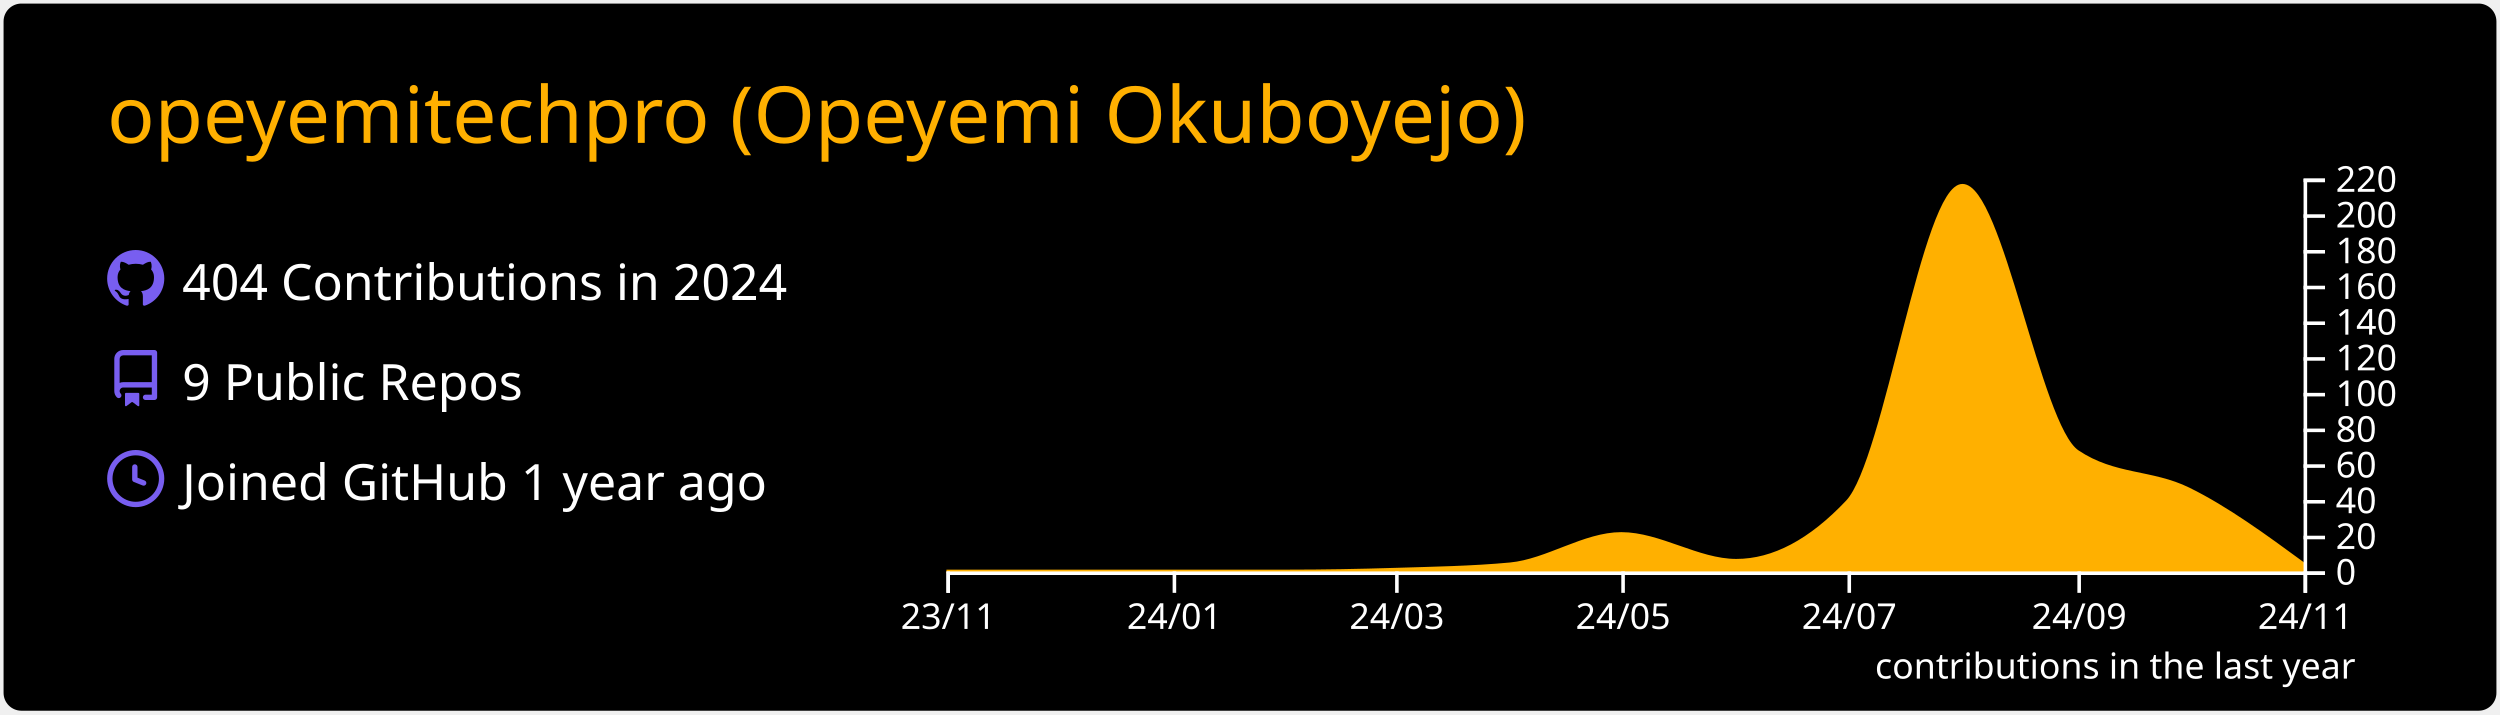
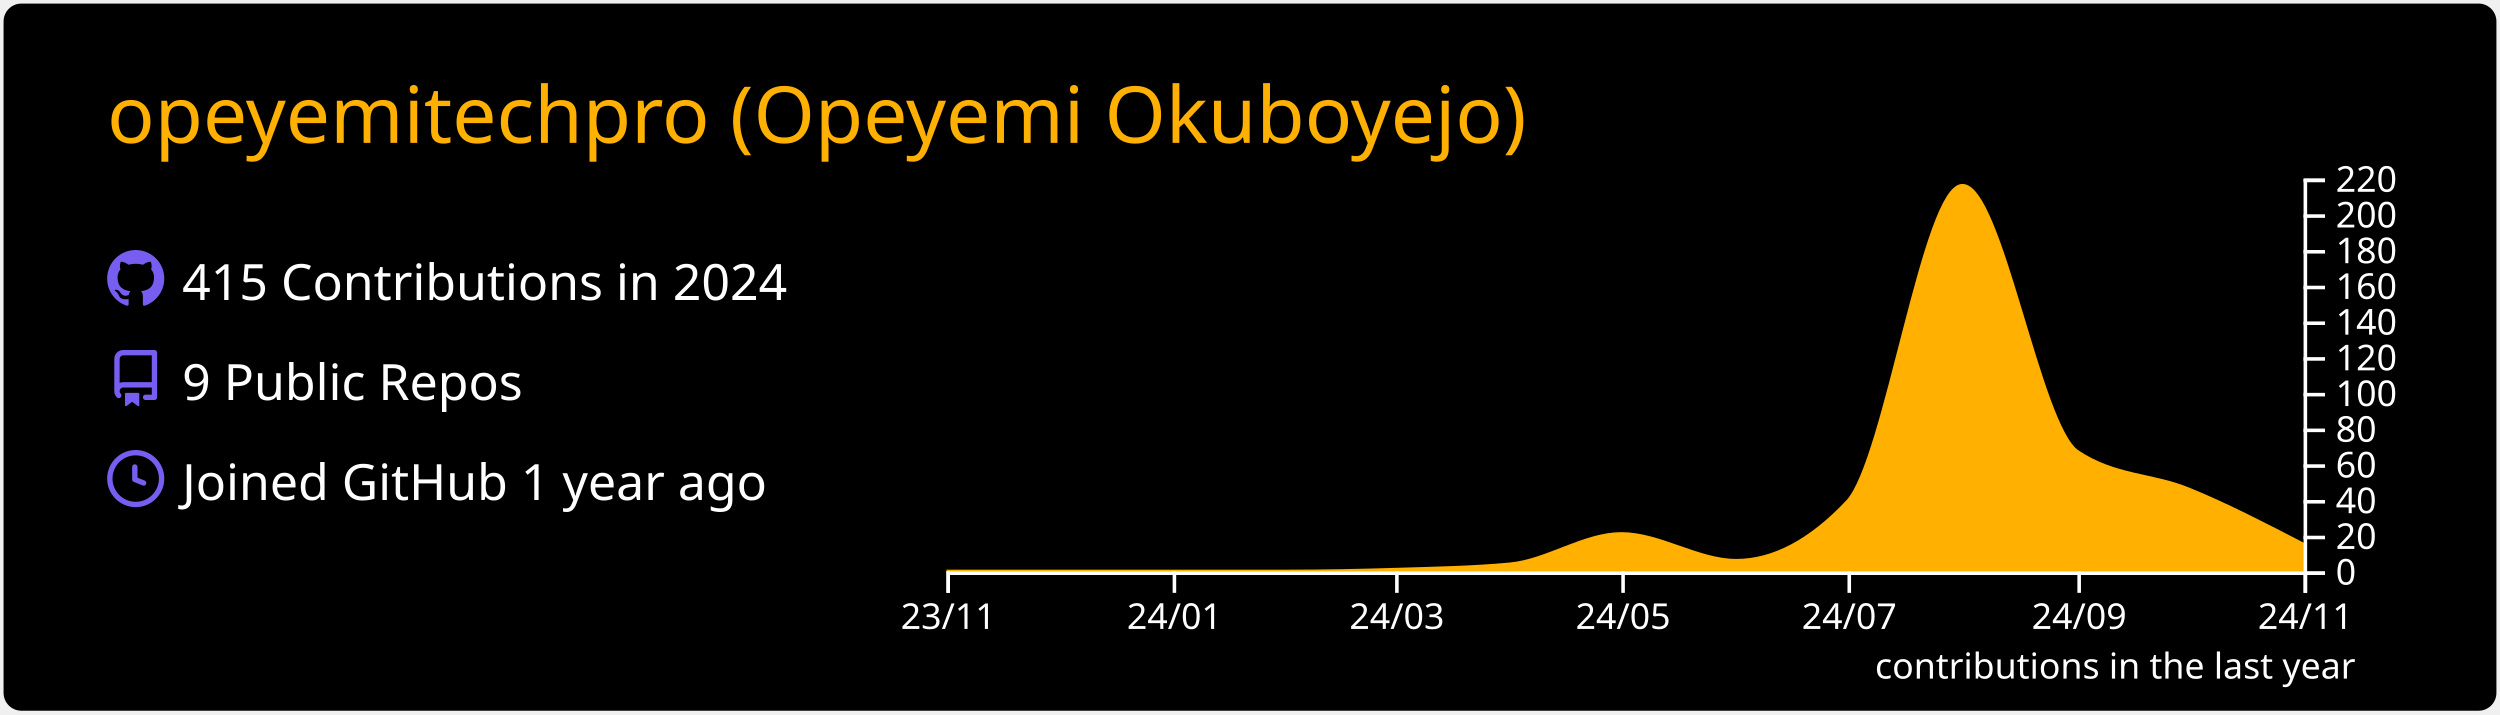
<svg xmlns="http://www.w3.org/2000/svg" width="700" height="200" viewBox="0 0 700 200">
  <style>* {
          font-family: 'Segoe UI', Ubuntu, "Helvetica Neue", Sans-Serif
        }</style>
  <rect x="1" y="1" rx="5" ry="5" height="99%" width="99.714%" stroke="#000000" stroke-width="1" fill="#000000" stroke-opacity="0" />
  <text x="30" y="40" style="font-size: 22px; fill: #ffb000;">opeyemitechpro (Opeyemi Okuboyejo)</text>
  <g transform="translate(0,40)">
    <g transform="translate(30,30)">
      <g transform="translate(0,0)" width="14" height="14" fill="#785ef0">
        <path fill-rule="evenodd" d="M8 0C3.58 0 0 3.58 0 8c0 3.54 2.29 6.53 5.47 7.59.4.07.55-.17.55-.38 0-.19-.01-.82-.01-1.49-2.01.37-2.53-.49-2.69-.94-.09-.23-.48-.94-.82-1.13-.28-.15-.68-.52-.01-.53.63-.01 1.08.58 1.23.82.72 1.21 1.87.87 2.33.66.07-.52.28-.87.51-1.07-1.78-.2-3.64-.89-3.64-3.95 0-.87.31-1.59.82-2.15-.08-.2-.36-1.02.08-2.12 0 0 .67-.21 2.2.82.64-.18 1.32-.27 2-.27.68 0 1.36.09 2 .27 1.53-1.04 2.2-.82 2.2-.82.44 1.1.16 1.92.08 2.12.51.56.82 1.27.82 2.15 0 3.07-1.87 3.75-3.65 3.95.29.25.54.73.54 1.48 0 1.07-.01 1.93-.01 2.2 0 .21.15.46.55.38A8.013 8.013 0 0016 8c0-4.42-3.58-8-8-8z" />
      </g>
      <g transform="translate(0,28)" width="14" height="14" fill="#785ef0">
        <path fill-rule="evenodd" d="M2 2.5A2.5 2.5 0 014.5 0h8.75a.75.75 0 01.75.75v12.5a.75.75 0 01-.75.75h-2.5a.75.75 0 110-1.5h1.75v-2h-8a1 1 0 00-.714 1.7.75.75 0 01-1.072 1.05A2.495 2.495 0 012 11.5v-9zm10.5-1V9h-8c-.356 0-.694.074-1 .208V2.5a1 1 0 011-1h8zM5 12.25v3.25a.25.25 0 00.4.2l1.45-1.087a.25.25 0 01.3 0L8.6 15.7a.25.25 0 00.4-.2v-3.25a.25.25 0 00-.25-.25h-3.5a.25.25 0 00-.25.25z" />
      </g>
      <g transform="translate(0,56)" width="14" height="14" fill="#785ef0">
        <path fill-rule="evenodd" d="M1.5 8a6.5 6.5 0 1113 0 6.5 6.5 0 01-13 0zM8 0a8 8 0 100 16A8 8 0 008 0zm.5 4.75a.75.75 0 00-1.5 0v3.5a.75.75 0 00.471.696l2.5 1a.75.75 0 00.557-1.392L8.5 7.742V4.75z" />
      </g>
-       <text x="21" y="14" style="fill: #ffffff; font-size: 14px;">404 Contributions in 2024</text>
+       <text x="21" y="14" style="fill: #ffffff; font-size: 14px;">415 Contributions in 2024</text>
      <text x="21" y="42" style="fill: #ffffff; font-size: 14px;">9 Public Repos</text>
      <text x="21" y="70" style="fill: #ffffff; font-size: 14px;">Joined GitHub 1 year ago</text>
    </g>
    <g color="#ffb000" transform="translate(295,10)">
-       <path transform="translate(-30,0)" stroke="#ffb000" fill="#ffb000" opacity="1" d="M0,110C10.383,110,20.765,110,31.148,110C41.876,110,52.605,110,63.333,110C74.062,110,84.791,110,95.519,110C105.556,110,115.592,109.812,125.628,109.5C136.357,109.166,147.086,109,157.814,108C168.197,107.032,178.579,99.5,188.962,99.5C199.69,99.5,210.419,107,221.148,107C231.53,107,241.913,101.5,252.295,90.5C263.024,79.133,273.752,2,284.481,2C295.209,2,305.938,69.267,316.667,76.5C327.049,83.5,337.432,81.89,347.814,87C358.543,92.281,369.271,100.14,380,108L380,110C369.271,110,358.543,110,347.814,110C337.432,110,327.049,110,316.667,110C305.938,110,295.209,110,284.481,110C273.752,110,263.024,110,252.295,110C241.913,110,231.53,110,221.148,110C210.419,110,199.69,110,188.962,110C178.579,110,168.197,110,157.814,110C147.086,110,136.357,110,125.628,110C115.592,110,105.556,110,95.519,110C84.791,110,74.062,110,63.333,110C52.605,110,41.876,110,31.148,110C20.765,110,10.383,110,0,110Z" />
+       <path transform="translate(-30,0)" stroke="#ffb000" fill="#ffb000" opacity="1" d="M0,110C10.383,110,20.765,110,31.148,110C41.876,110,52.605,110,63.333,110C74.062,110,84.791,110,95.519,110C105.556,110,115.592,109.812,125.628,109.5C136.357,109.166,147.086,109,157.814,108C168.197,107.032,178.579,99.5,188.962,99.5C199.69,99.5,210.419,107,221.148,107C231.53,107,241.913,101.5,252.295,90.5C263.024,79.133,273.752,2,284.481,2C295.209,2,305.938,69.267,316.667,76.5C327.049,83.5,337.432,82.762,347.814,87C358.543,91.379,369.271,96.939,380,102.5L380,110C369.271,110,358.543,110,347.814,110C337.432,110,327.049,110,316.667,110C305.938,110,295.209,110,284.481,110C273.752,110,263.024,110,252.295,110C241.913,110,231.53,110,221.148,110C210.419,110,199.69,110,188.962,110C178.579,110,168.197,110,157.814,110C147.086,110,136.357,110,125.628,110C115.592,110,105.556,110,95.519,110C84.791,110,74.062,110,63.333,110C52.605,110,41.876,110,31.148,110C20.765,110,10.383,110,0,110Z" />
      <g color="#ffffff" transform="translate(-30,110)" fill="none" font-size="10" font-family="sans-serif" text-anchor="middle">
        <path class="domain" stroke="currentColor" d="M0.5,6V0.5H380.5V6" />
        <g class="tick" opacity="1" transform="translate(0.5,0)">
          <line stroke="currentColor" y2="6" />
          <text fill="currentColor" y="9" dy="0.71em">23/11</text>
        </g>
        <g class="tick" opacity="1" transform="translate(63.83333,0)">
          <line stroke="currentColor" y2="6" />
          <text fill="currentColor" y="9" dy="0.71em">24/01</text>
        </g>
        <g class="tick" opacity="1" transform="translate(126.1284,0)">
          <line stroke="currentColor" y2="6" />
          <text fill="currentColor" y="9" dy="0.71em">24/03</text>
        </g>
        <g class="tick" opacity="1" transform="translate(189.4617,0)">
          <line stroke="currentColor" y2="6" />
          <text fill="currentColor" y="9" dy="0.71em">24/05</text>
        </g>
        <g class="tick" opacity="1" transform="translate(252.7951,0)">
          <line stroke="currentColor" y2="6" />
          <text fill="currentColor" y="9" dy="0.71em">24/07</text>
        </g>
        <g class="tick" opacity="1" transform="translate(317.1667,0)">
          <line stroke="currentColor" y2="6" />
          <text fill="currentColor" y="9" dy="0.71em">24/09</text>
        </g>
        <g class="tick" opacity="1" transform="translate(380.5,0)">
          <line stroke="currentColor" y2="6" />
          <text fill="currentColor" y="9" dy="0.71em">24/11</text>
        </g>
      </g>
      <g color="#ffffff" transform="translate(350,0)" fill="none" font-size="10" font-family="sans-serif" text-anchor="start">
        <path class="domain" stroke="currentColor" d="M6,110.5H0.5V0.5H6" />
        <g class="tick" opacity="1" transform="translate(0,110.5)">
          <line stroke="currentColor" x2="6" />
          <text fill="currentColor" x="9" dy="0.32em">0</text>
        </g>
        <g class="tick" opacity="1" transform="translate(0,100.5)">
          <line stroke="currentColor" x2="6" />
          <text fill="currentColor" x="9" dy="0.32em">20</text>
        </g>
        <g class="tick" opacity="1" transform="translate(0,90.5)">
          <line stroke="currentColor" x2="6" />
          <text fill="currentColor" x="9" dy="0.32em">40</text>
        </g>
        <g class="tick" opacity="1" transform="translate(0,80.5)">
          <line stroke="currentColor" x2="6" />
          <text fill="currentColor" x="9" dy="0.32em">60</text>
        </g>
        <g class="tick" opacity="1" transform="translate(0,70.5)">
          <line stroke="currentColor" x2="6" />
          <text fill="currentColor" x="9" dy="0.32em">80</text>
        </g>
        <g class="tick" opacity="1" transform="translate(0,60.5)">
          <line stroke="currentColor" x2="6" />
          <text fill="currentColor" x="9" dy="0.32em">100</text>
        </g>
        <g class="tick" opacity="1" transform="translate(0,50.5)">
          <line stroke="currentColor" x2="6" />
          <text fill="currentColor" x="9" dy="0.32em">120</text>
        </g>
        <g class="tick" opacity="1" transform="translate(0,40.5)">
          <line stroke="currentColor" x2="6" />
          <text fill="currentColor" x="9" dy="0.32em">140</text>
        </g>
        <g class="tick" opacity="1" transform="translate(0,30.5)">
          <line stroke="currentColor" x2="6" />
          <text fill="currentColor" x="9" dy="0.32em">160</text>
        </g>
        <g class="tick" opacity="1" transform="translate(0,20.5)">
          <line stroke="currentColor" x2="6" />
          <text fill="currentColor" x="9" dy="0.32em">180</text>
        </g>
        <g class="tick" opacity="1" transform="translate(0,10.5)">
          <line stroke="currentColor" x2="6" />
          <text fill="currentColor" x="9" dy="0.32em">200</text>
        </g>
        <g class="tick" opacity="1" transform="translate(0,0.5)">
          <line stroke="currentColor" x2="6" />
          <text fill="currentColor" x="9" dy="0.32em">220</text>
        </g>
      </g>
      <g>
        <text y="140" x="230" style="fill: #ffffff; font-size: 10px;">contributions in the last year</text>
      </g>
    </g>
  </g>
</svg>
